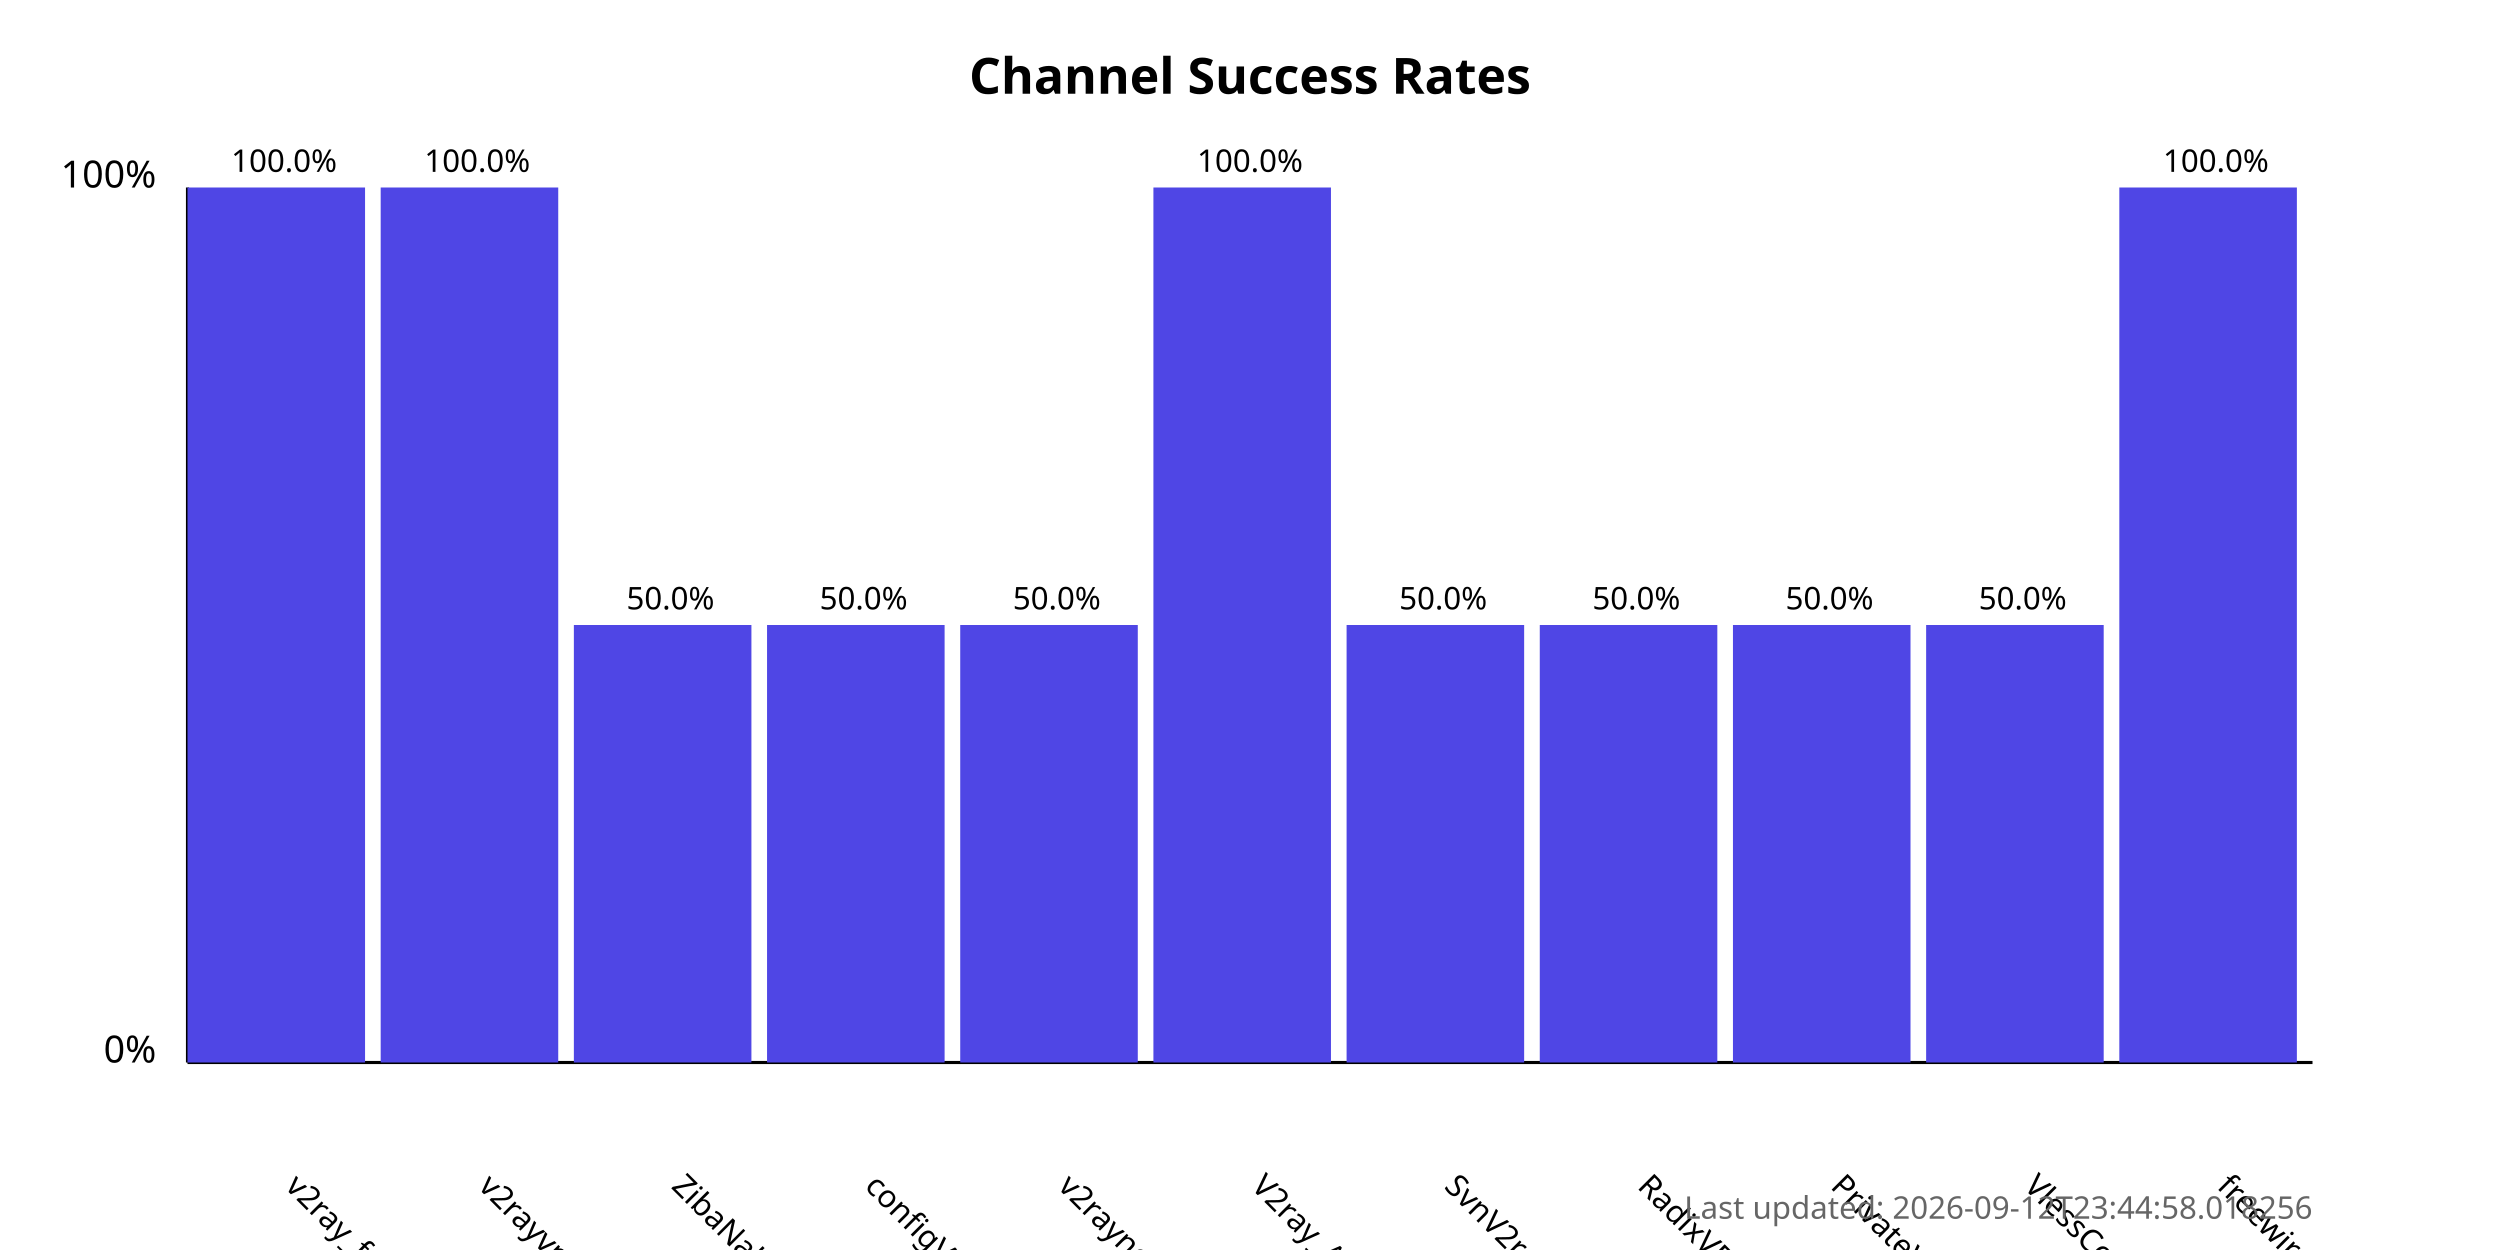
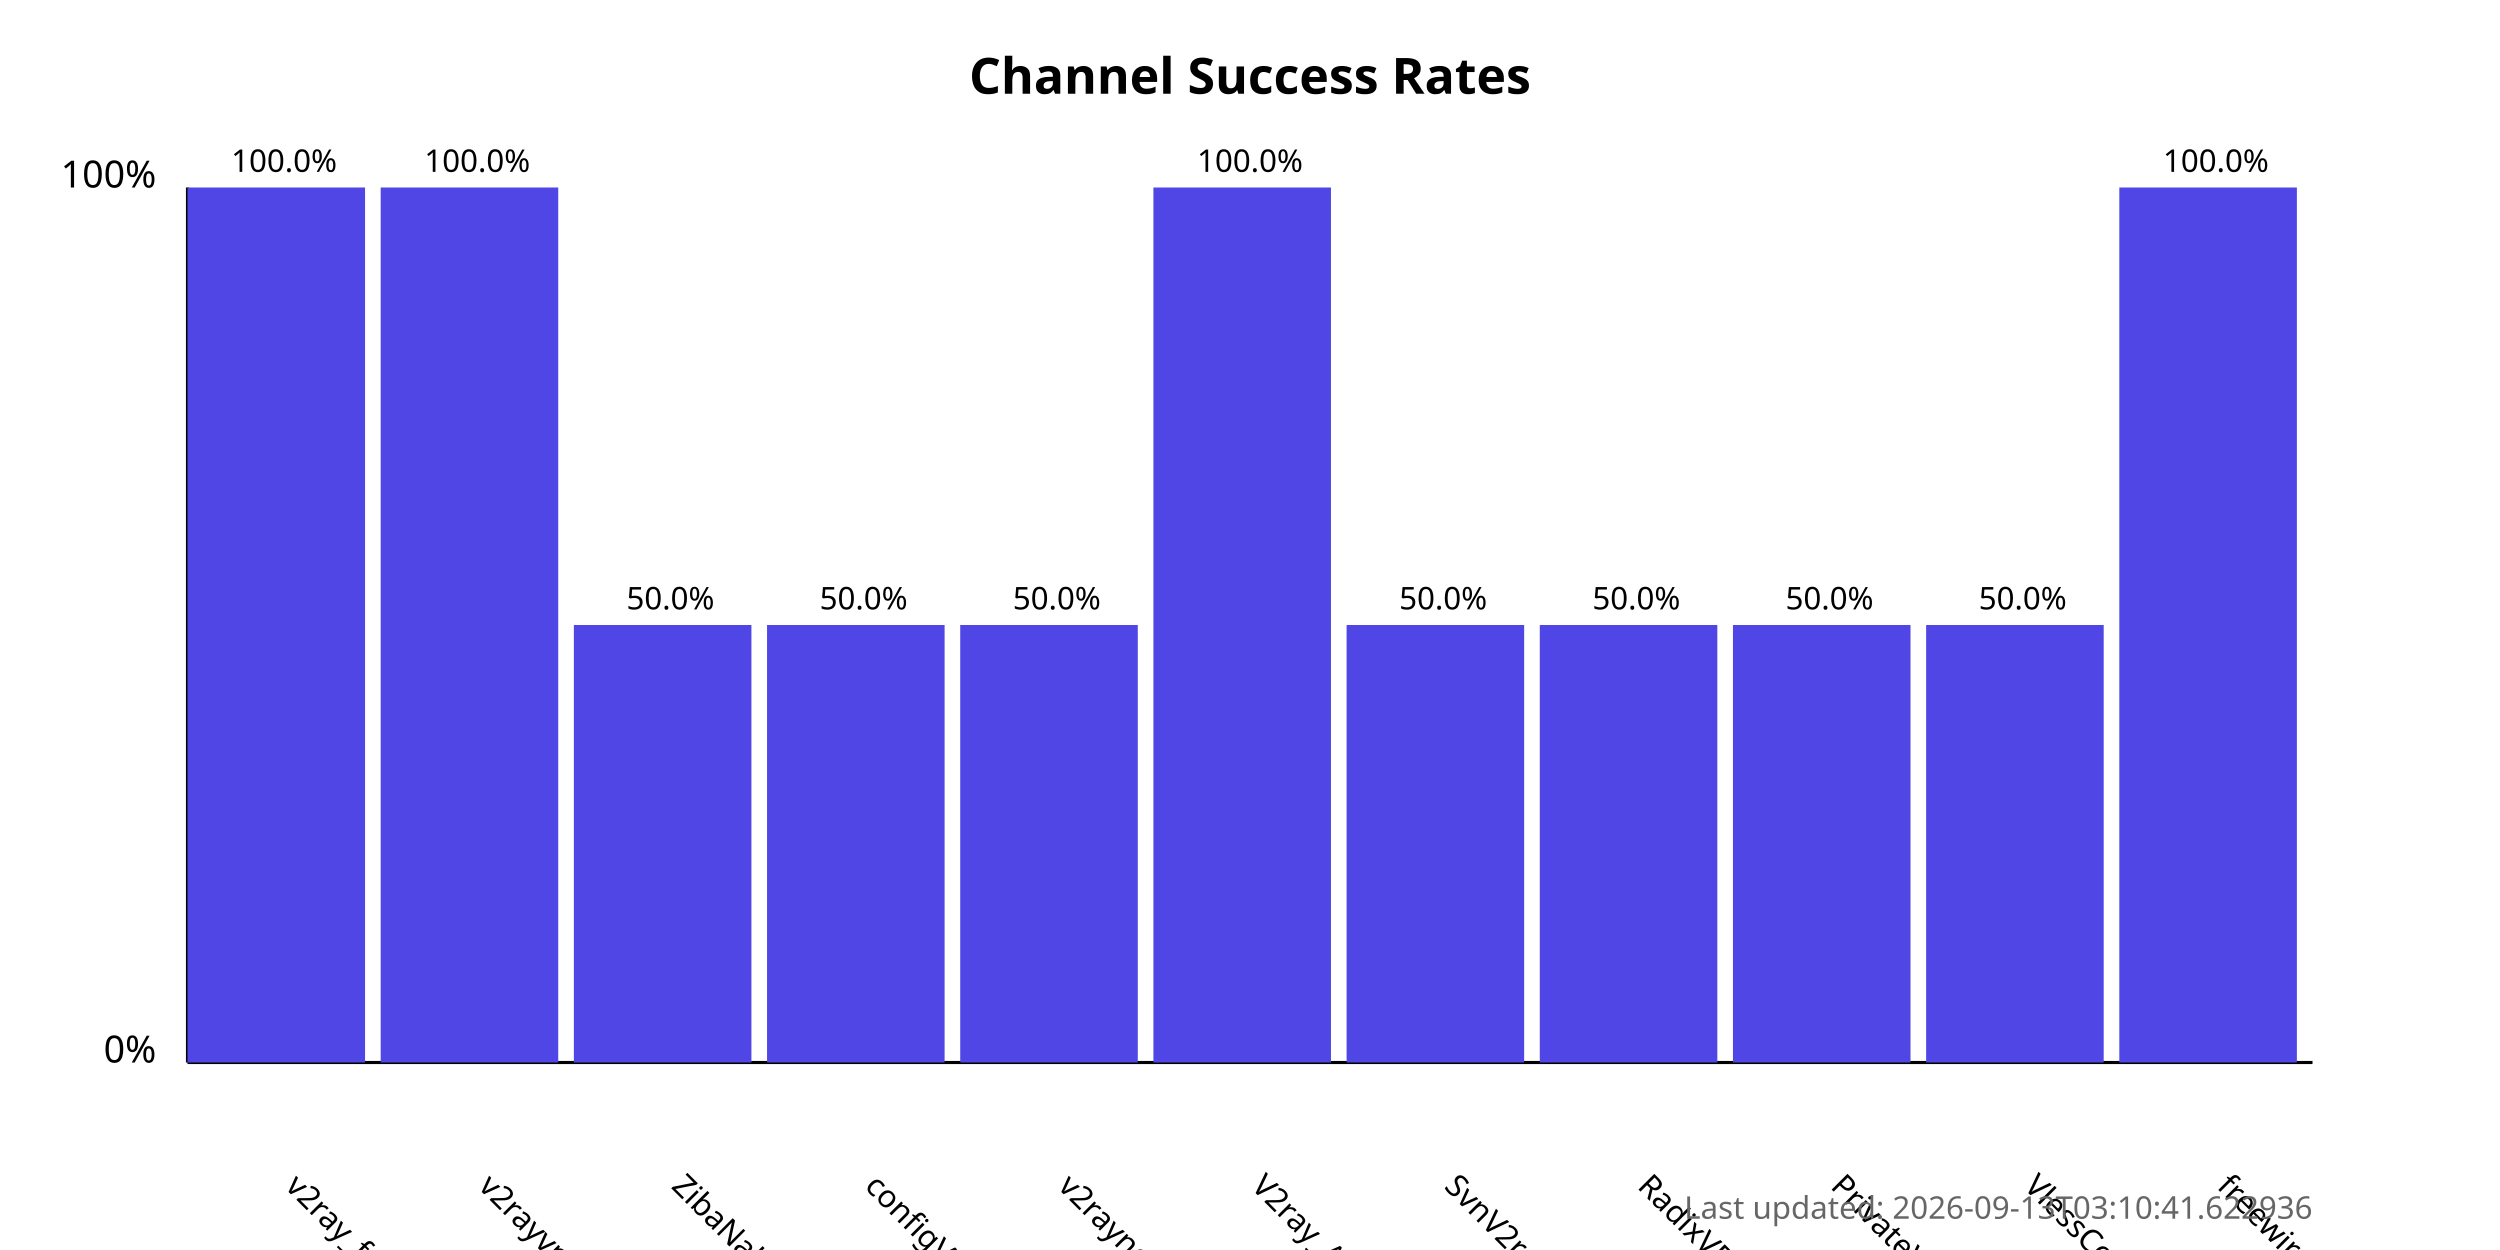
<svg xmlns="http://www.w3.org/2000/svg" width="800" height="400">
  <style>
            .chart-title { font: bold 16px sans-serif; }
            .axis-label { font: 12px sans-serif; }
            .tick-label { font: 10px sans-serif; }
            .bar { fill: #4f46e5; }
            .bar:hover { fill: #6366f1; }
            .timestamp { font: 10px sans-serif; fill: #666; }
        </style>
  <text x="400.0" y="30" text-anchor="middle" class="chart-title">
            Channel Success Rates
        </text>
  <line x1="60" y1="340" x2="60" y2="60" stroke="black" stroke-width="1" />
  <line x1="60" y1="340" x2="740" y2="340" stroke="black" stroke-width="1" />
  <text x="50" y="340" text-anchor="end" class="axis-label">0%</text>
  <text x="50" y="60" text-anchor="end" class="axis-label">100%</text>
  <g>
    <rect x="60" y="60.0" width="56.818" height="280.0" class="bar" />
    <text x="90.909" y="380" transform="rotate(45, 90.90909, 380)" text-anchor="start" class="tick-label">
                v2ray_free_conf
            </text>
    <text x="90.909" y="55.0" text-anchor="middle" class="tick-label">
                100.0%
            </text>
  </g>
  <g>
    <rect x="121.818" y="60.0" width="56.818" height="280.0" class="bar" />
    <text x="152.727" y="380" transform="rotate(45, 152.7273, 380)" text-anchor="start" class="tick-label">
                v2rayvpno
            </text>
    <text x="152.727" y="55.0" text-anchor="middle" class="tick-label">
                100.0%
            </text>
  </g>
  <g>
    <rect x="183.636" y="200.0" width="56.818" height="140.0" class="bar" />
    <text x="214.545" y="380" transform="rotate(45, 214.5455, 380)" text-anchor="start" class="tick-label">
                ZibaNabz
            </text>
    <text x="214.545" y="195.0" text-anchor="middle" class="tick-label">
                50.0%
            </text>
  </g>
  <g>
    <rect x="245.455" y="200.0" width="56.818" height="140.0" class="bar" />
    <text x="276.364" y="380" transform="rotate(45, 276.3636, 380)" text-anchor="start" class="tick-label">
                configV2rayForFree
            </text>
    <text x="276.364" y="195.0" text-anchor="middle" class="tick-label">
                50.0%
            </text>
  </g>
  <g>
    <rect x="307.273" y="200.0" width="56.818" height="140.0" class="bar" />
    <text x="338.182" y="380" transform="rotate(45, 338.1818, 380)" text-anchor="start" class="tick-label">
                v2rayngvpn
            </text>
    <text x="338.182" y="195.0" text-anchor="middle" class="tick-label">
                50.0%
            </text>
  </g>
  <g>
    <rect x="369.091" y="60.0" width="56.818" height="280.0" class="bar" />
    <text x="400.0" y="380" transform="rotate(45, 400.0, 380)" text-anchor="start" class="tick-label">
                V2ray_Alpha
            </text>
    <text x="400.0" y="55.0" text-anchor="middle" class="tick-label">
                100.0%
            </text>
  </g>
  <g>
    <rect x="430.909" y="200.0" width="56.818" height="140.0" class="bar" />
    <text x="461.818" y="380" transform="rotate(45, 461.8182, 380)" text-anchor="start" class="tick-label">
                SvnV2ray
            </text>
    <text x="461.818" y="195.0" text-anchor="middle" class="tick-label">
                50.0%
            </text>
  </g>
  <g>
    <rect x="492.727" y="200.0" width="56.818" height="140.0" class="bar" />
    <text x="523.636" y="380" transform="rotate(45, 523.6364, 380)" text-anchor="start" class="tick-label">
                RadixVPN
            </text>
    <text x="523.636" y="195.0" text-anchor="middle" class="tick-label">
                50.0%
            </text>
  </g>
  <g>
    <rect x="554.545" y="200.0" width="56.818" height="140.0" class="bar" />
    <text x="585.455" y="380" transform="rotate(45, 585.4545, 380)" text-anchor="start" class="tick-label">
                PrivateVPNs
            </text>
    <text x="585.455" y="195.0" text-anchor="middle" class="tick-label">
                50.0%
            </text>
  </g>
  <g>
    <rect x="616.364" y="200.0" width="56.818" height="140.0" class="bar" />
    <text x="647.273" y="380" transform="rotate(45, 647.2727, 380)" text-anchor="start" class="tick-label">
                VlessConfig
            </text>
    <text x="647.273" y="195.0" text-anchor="middle" class="tick-label">
                50.0%
            </text>
  </g>
  <g>
    <rect x="678.182" y="60.0" width="56.818" height="280.0" class="bar" />
    <text x="709.091" y="380" transform="rotate(45, 709.0909, 380)" text-anchor="start" class="tick-label">
                freewireguard
            </text>
    <text x="709.091" y="55.0" text-anchor="middle" class="tick-label">
                100.0%
            </text>
  </g>
  <text x="740" y="390" text-anchor="end" class="timestamp">
-             Last updated: 2026-09-12T23:44:58.018256
+             Last updated: 2026-09-13T03:10:41.622936
        </text>
</svg>
